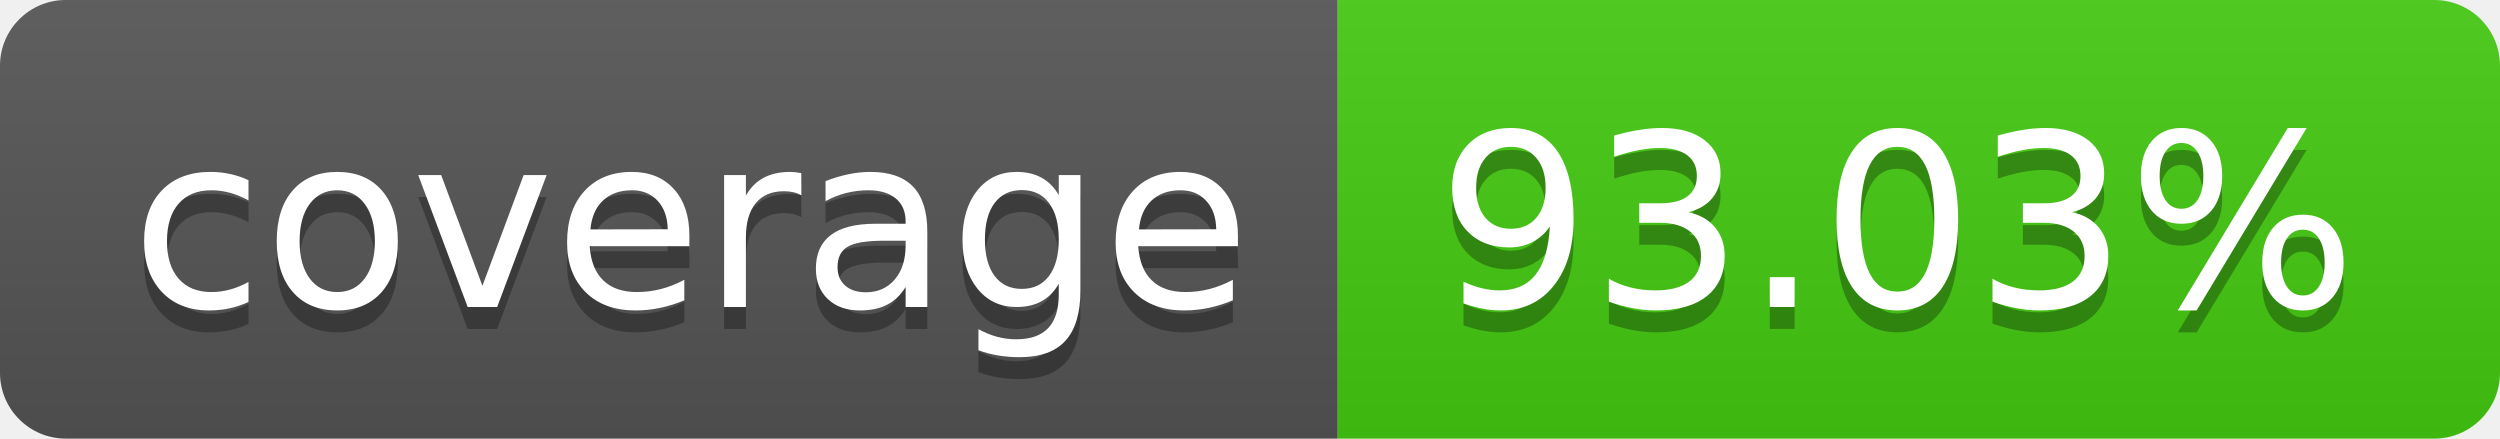
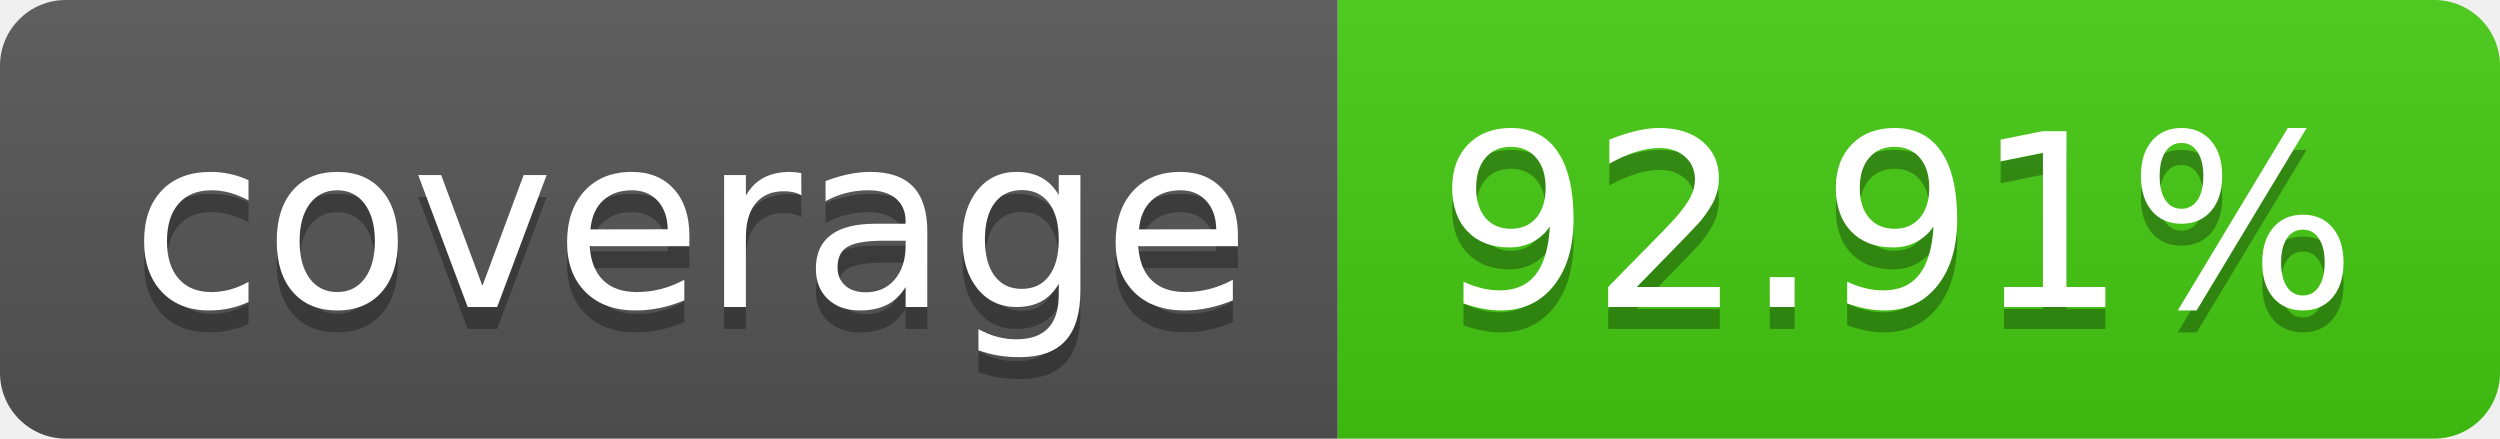
- <svg xmlns="http://www.w3.org/2000/svg" width="114" height="20" role="img" aria-label="coverage: 93.03%">
+ <svg xmlns="http://www.w3.org/2000/svg" width="114" height="20" role="img" aria-label="coverage: 92.91%">
  <linearGradient id="s" x2="0" y2="100%">
    <stop offset="0" stop-color="#bbb" stop-opacity=".1" />
    <stop offset="1" stop-opacity=".1" />
  </linearGradient>
  <clipPath id="r">
    <rect width="114" height="20" rx="3" fill="#fff" />
  </clipPath>
  <g clip-path="url(#r)">
    <rect width="61" height="20" fill="#555" />
    <rect x="61" width="53" height="20" fill="#4c1" />
    <rect width="114" height="20" fill="url(#s)" />
  </g>
  <g fill="#fff" text-anchor="middle" font-family="Verdana,Geneva,DejaVu Sans,sans-serif" text-rendering="geometricPrecision" font-size="110">
    <text aria-hidden="true" x="315" y="150" fill="#010101" fill-opacity=".3" transform="scale(.1)" textLength="510">coverage</text>
    <text x="315" y="140" transform="scale(.1)" fill="#fff" textLength="510">coverage</text>
-     <text aria-hidden="true" x="865" y="150" fill="#010101" fill-opacity=".3" transform="scale(.1)" textLength="430">93.03%</text>
-     <text x="865" y="140" transform="scale(.1)" fill="#fff" textLength="430">93.03%</text>
+     <text aria-hidden="true" x="865" y="150" fill="#010101" fill-opacity=".3" transform="scale(.1)" textLength="430">92.91%</text>
+     <text x="865" y="140" transform="scale(.1)" fill="#fff" textLength="430">92.91%</text>
  </g>
</svg>
